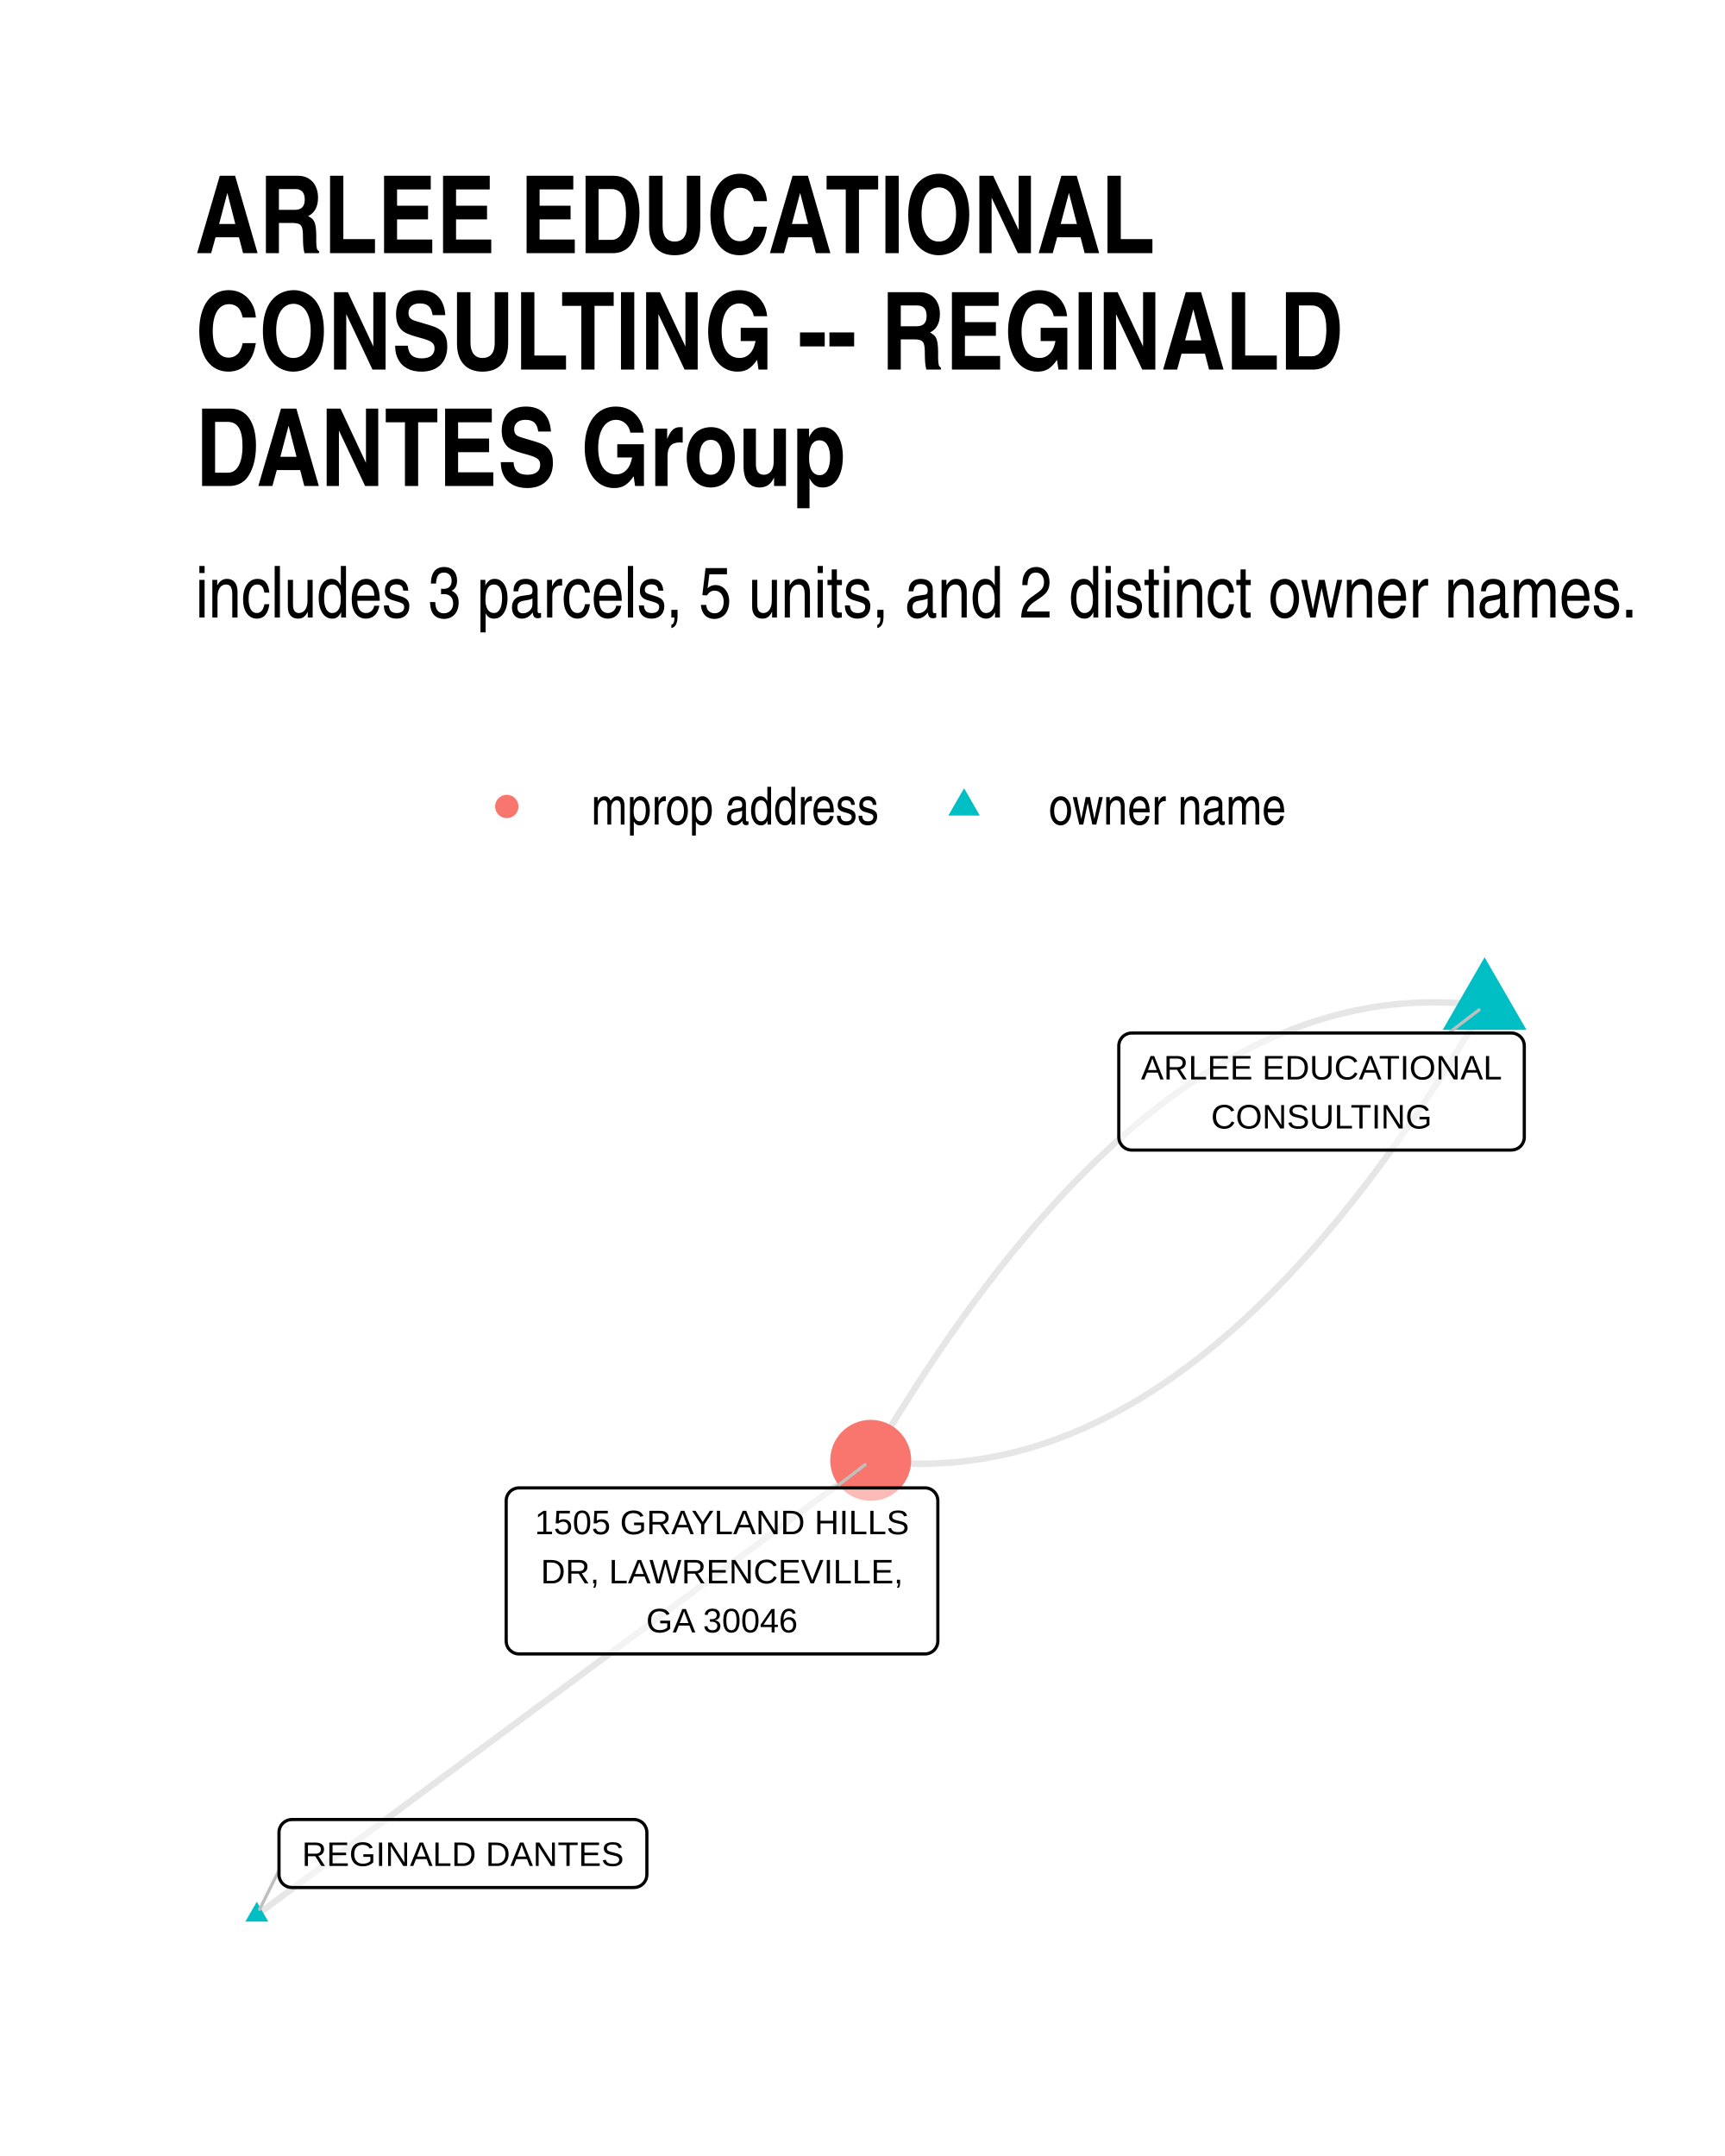
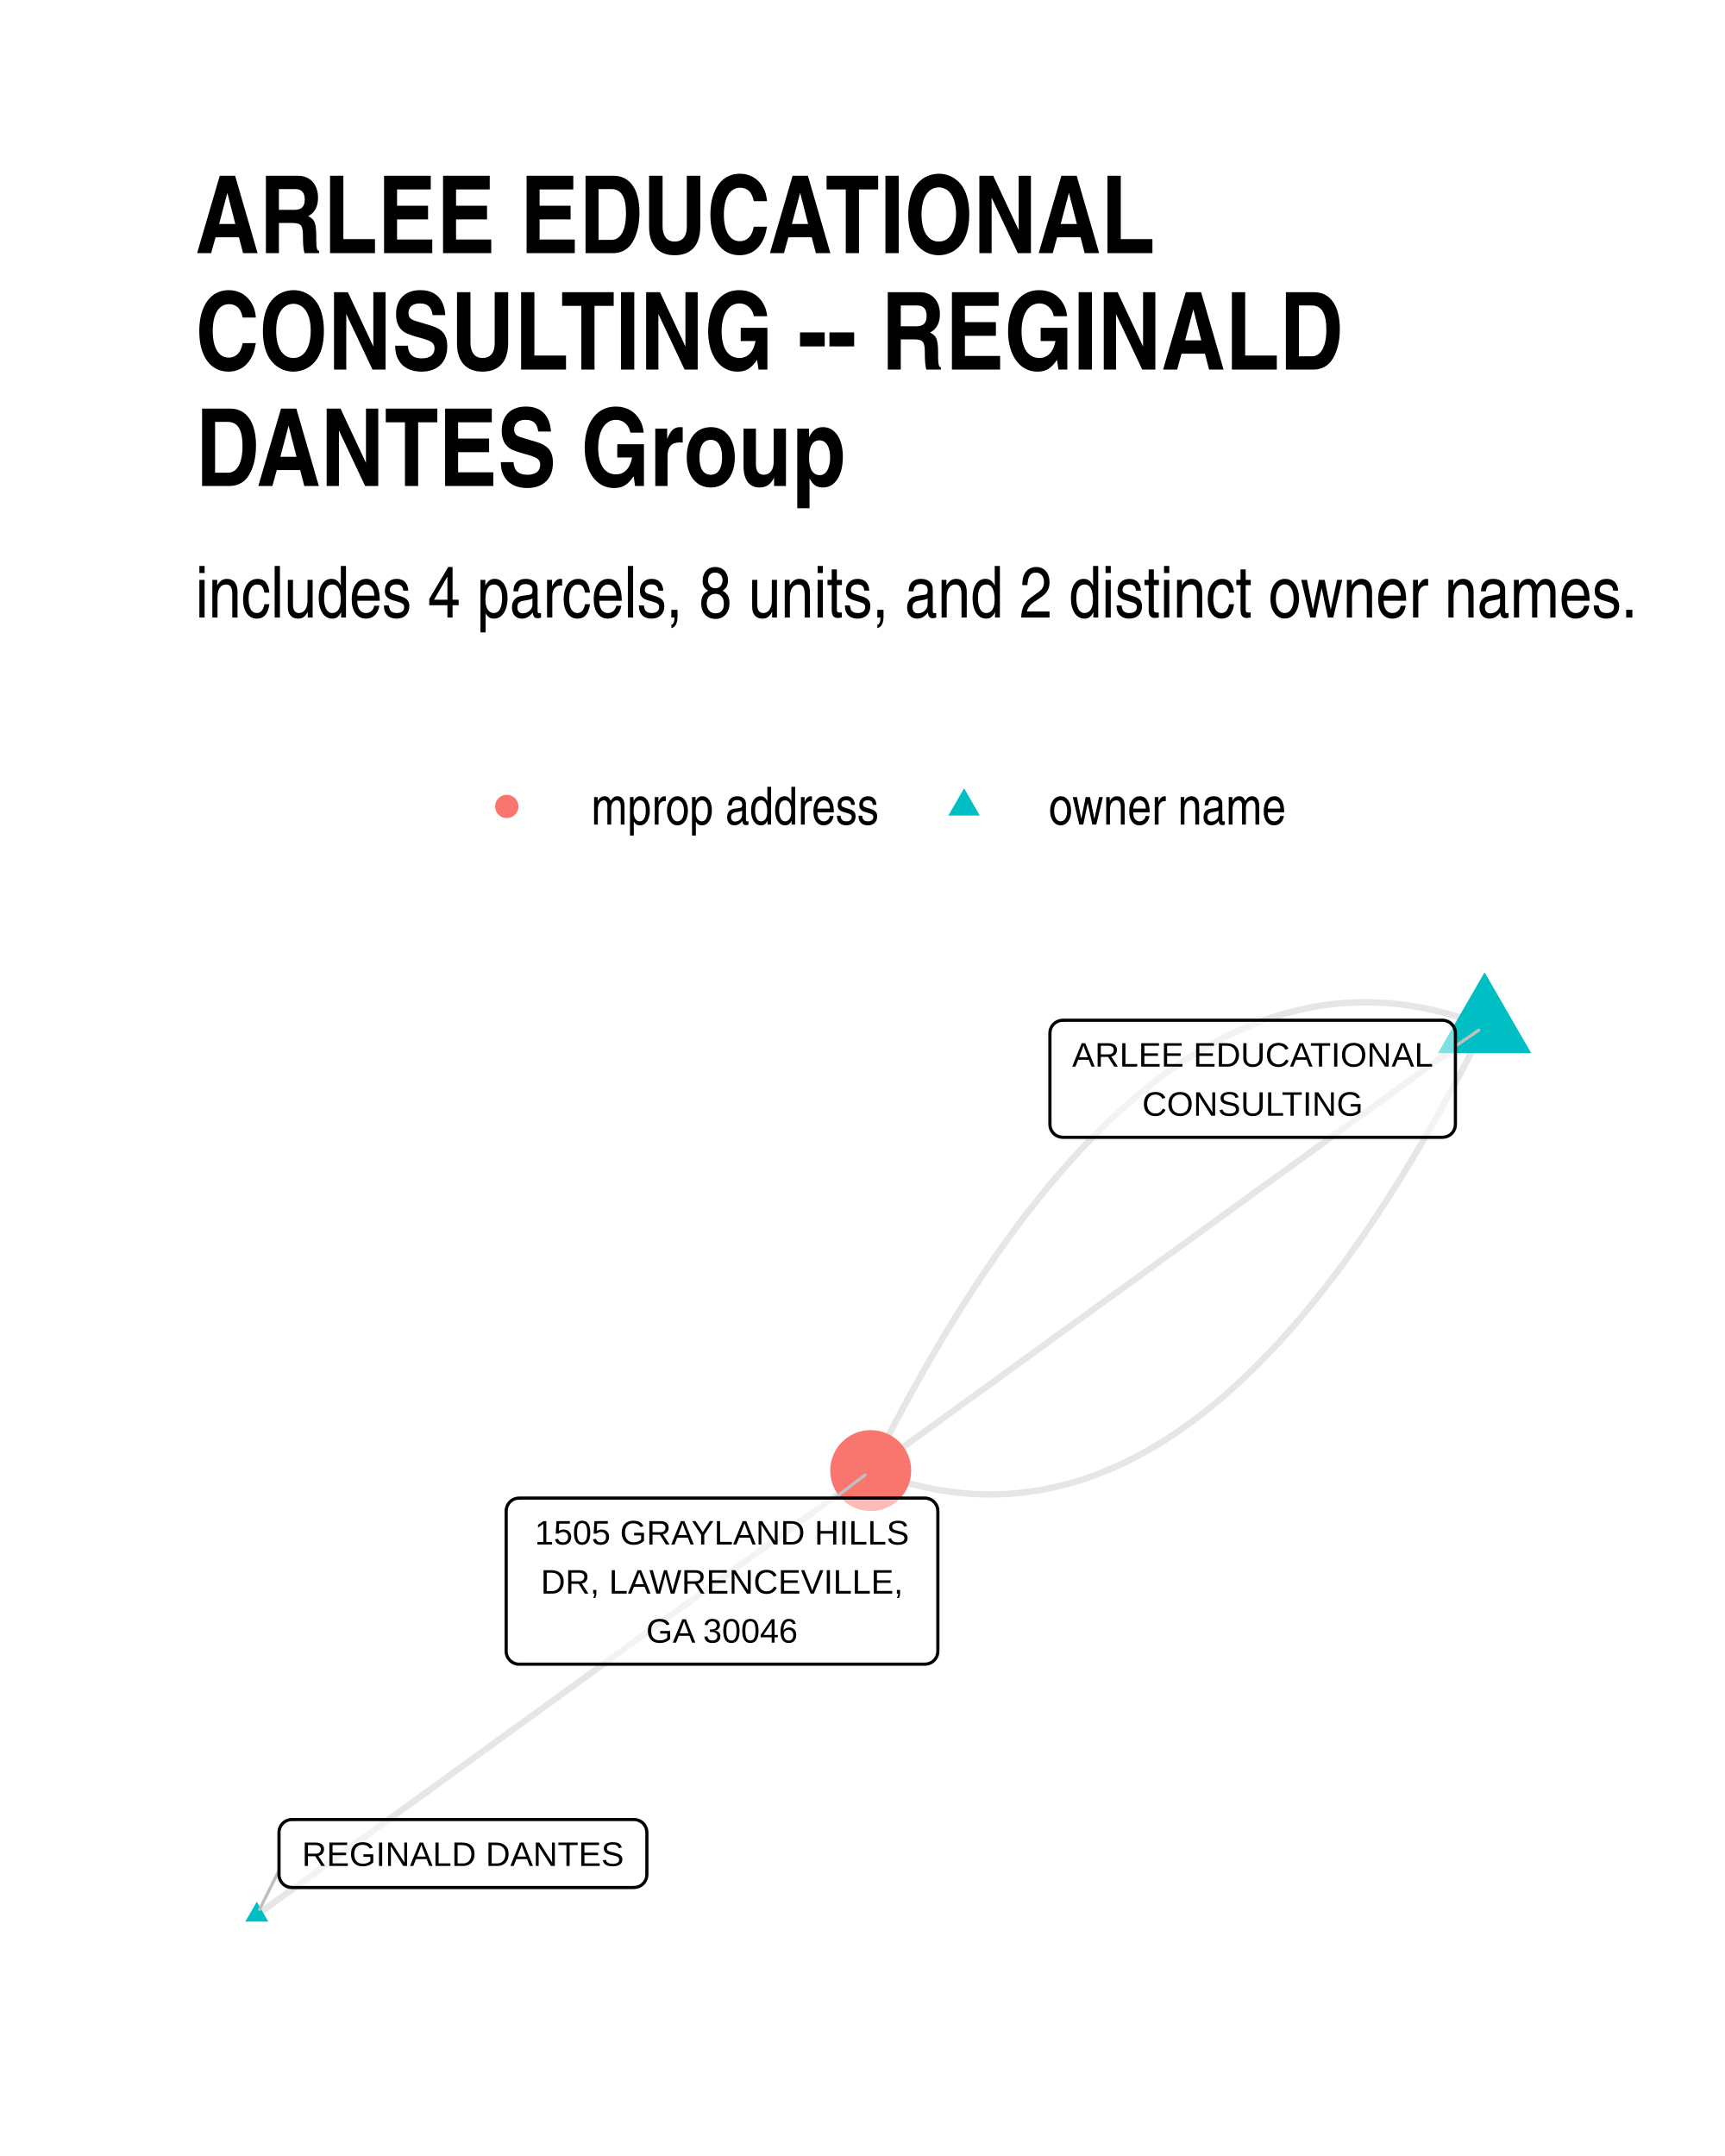
<svg xmlns="http://www.w3.org/2000/svg" width="384" height="480" class="svglite" viewBox="0 0 288 360">
  <defs>
    <style>.svglite line,.svglite polyline,.svglite polygon,.svglite path,.svglite circle{fill:none;stroke:#000000;stroke-linecap:round;stroke-linejoin:round;stroke-miterlimit:10.00}.svglite text{white-space:pre}</style>
  </defs>
  <rect width="100%" height="100%" style="stroke-linecap:round;stroke-linejoin:round;stroke-miterlimit:10.00;stroke:none;fill:#FFFFFF" />
  <defs>
    <clipPath id="cpMC4wMHwyODguMDB8MC4wMHwzNjAuMDA=">
      <path d="M0 0h288v360H0z" />
    </clipPath>
  </defs>
  <g clip-path="url(#cpMC4wMHwyODguMDB8MC4wMHwzNjAuMDA=)">
    <path d="M0 0h288v360H0z" style="stroke-width:1.07;stroke:none;fill:#FFFFFF" />
  </g>
  <defs>
    <clipPath id="cpMzIuNjN8MjU4LjExfDE1OS43NHwzMjcuMzc=">
      <path d="M32.63 159.74h225.48v167.63H32.63z" />
    </clipPath>
  </defs>
  <g clip-path="url(#cpMzIuNjN8MjU4LjExfDE1OS43NHwzMjcuMzc=)">
-     <path d="m247.86 167.92-1.09-.14-1.08-.11-1.09-.1-1.09-.08-1.08-.06-1.09-.04-1.08-.02-1.08-.01-1.08.02-1.08.03-1.08.05-1.08.07-1.07.08-1.08.11-1.07.12-1.07.14-1.07.16-1.08.18-1.06.2-1.07.21-1.07.24-1.07.25-1.06.27-1.07.29-1.06.31-1.06.32-1.06.35-1.06.36-1.06.38-1.06.4-1.05.42-1.06.43-1.05.46-1.05.47-1.06.49-1.05.51-1.05.53-1.04.55-1.05.56-1.05.58-1.04.6-1.05.62-1.04.64-1.04.66-1.04.67-1.04.7-1.04.71-1.04.73-1.04.75-1.03.77-1.03.78-1.04.8-1.03.83-1.03.84-1.03.86-1.03.87-1.03.9-1.02.91-1.03.93-1.02.96-1.03.96-1.02.99-1.02 1.01-1.02 1.02-1.02 1.05-1.02 1.06-1.01 1.08-1.02 1.09-1.01 1.12-1.01 1.13-1.02 1.16-1.01 1.17-1.01 1.19-1.01 1.21-1 1.22-1.01 1.25-1.01 1.26-1 1.28-1 1.3-1.01 1.32-1 1.34-1 1.35-1 1.38-.99 1.39-1 1.41-1 1.43-.99 1.45-.99 1.46-1 1.48-.99 1.51-.99 1.52-.99 1.54-.99 1.55-.98 1.58-.99 1.59-.98 1.62-.99 1.63-.98 1.65-.98 1.66M42.88 319.75l1.03-.76 1.04-.77 1.03-.77 1.04-.76 1.03-.77 1.04-.77 1.03-.76 1.04-.77 1.03-.77 1.04-.76 1.04-.77 1.03-.77 1.04-.76 1.03-.77 1.04-.77 1.03-.77 1.04-.76 1.03-.77 1.04-.77 1.03-.76 1.04-.77 1.03-.77 1.04-.76 1.03-.77 1.04-.77 1.03-.76 1.04-.77 1.03-.77 1.04-.76 1.04-.77 1.03-.77 1.04-.76 1.03-.77 1.04-.77 1.03-.76 1.04-.77 1.03-.77 1.04-.76 1.03-.77 1.04-.77 1.03-.76 1.04-.77 1.03-.77 1.04-.76 1.03-.77 1.04-.77 1.04-.76 1.03-.77 1.04-.77 1.03-.76 1.04-.77 1.03-.77 1.04-.76 1.03-.77 1.04-.77 1.03-.77 1.04-.76 1.03-.77 1.04-.77 1.03-.76 1.04-.77 1.03-.77 1.04-.76 1.04-.77 1.03-.77 1.04-.76 1.03-.77 1.04-.77 1.03-.76 1.04-.77 1.03-.77 1.04-.76 1.03-.77 1.04-.77 1.03-.76 1.04-.77 1.03-.77 1.04-.76 1.03-.77 1.04-.77 1.04-.76 1.03-.77 1.04-.77 1.03-.76 1.04-.77 1.03-.77 1.04-.76 1.03-.77 1.04-.77 1.03-.76 1.04-.77 1.03-.77 1.04-.76 1.03-.77 1.04-.77 1.03-.77 1.04-.76 1.04-.77 1.03-.77" style="stroke-width:1.07;stroke:#000000;stroke-opacity:0.10;stroke-linecap:butt" />
-     <path d="m247.86 167.92-.98 1.67-.98 1.65-.98 1.63-.99 1.61-.98 1.59-.99 1.58-.99 1.56-.99 1.54-.99 1.52-.99 1.5-.99 1.48-1 1.47-.99 1.44-1 1.43-.99 1.41-1 1.4-1 1.37-1 1.35-1 1.34-1 1.32-1.01 1.3-1 1.28-1.01 1.26-1 1.25-1.01 1.23-1.01 1.2-1.01 1.19-1.01 1.18-1.01 1.15-1.02 1.13-1.01 1.12-1.02 1.1-1.01 1.08-1.02 1.06-1.02 1.04-1.02 1.02-1.02 1.01-1.02.99-1.02.97-1.03.95-1.02.93-1.03.91-1.03.9-1.03.88-1.03.86-1.03.84-1.03.82-1.03.8-1.04.79-1.03.76-1.04.75-1.04.73-1.03.72-1.04.69-1.04.67-1.05.66-1.04.64-1.04.62-1.05.6-1.04.58-1.05.57-1.05.54-1.05.53-1.05.51-1.05.49-1.06.48-1.05.45-1.05.44-1.06.41-1.06.4-1.06.38-1.06.37-1.06.34-1.06.33-1.06.3-1.07.29-1.06.27-1.07.26-1.06.23-1.07.21-1.07.2-1.07.18-1.07.16-1.08.14-1.07.13-1.08.1-1.07.09-1.08.07-1.08.05-1.08.03-1.08.01h-1.08l-1.08-.03-1.08-.04-1.09-.06-1.09-.08-1.08-.1-1.09-.11-1.09-.14" style="stroke-width:1.07;stroke:#000000;stroke-opacity:0.10;stroke-linecap:butt" />
-     <path d="m247.86 159.84 7 12.12h-13.99zM42.88 317.54l1.91 3.32h-3.83z" style="stroke-width:0.71;stroke:none;fill:#00BFC4" />
-     <circle cx="145.37" cy="243.84" r="6.76" style="stroke-width:0.71;stroke:none;fill:#F8766D" />
-     <path d="m241.87 172.49 5.06-3.86M46.58 312.31l-3.24 6.51m96.04-70.38 5.06-3.88" style="stroke-width:0.53;stroke:#BFBFBF" />
-     <path d="M188.95 192.03h63.38-.08l.34-.02.34-.07.33-.12.3-.17.27-.22.23-.26.19-.3.13-.32.09-.33.02-.35h0v-15.22h0l-.02-.35-.09-.34-.13-.32-.19-.29-.23-.26-.27-.22-.3-.17-.33-.13-.34-.07-.26-.01h-63.38l.26.01-.35-.01-.34.04-.33.1-.32.15-.28.19-.26.25-.2.27-.17.31-.11.33-.05.34-.01.18v15.22l.01-.17v.34l.05.35.11.33.17.3.2.28.26.24.28.2.32.15.33.1.34.04z" style="stroke-width:0.53;fill:#FFFFFF;fill-opacity:0.50" />
-     <text x="220.64" y="180.24" lengthAdjust="spacingAndGlyphs" style="font-size:5.69px;font-family:&quot;Liberation Sans&quot;" text-anchor="middle" textLength="60.5">ARLEE EDUCATIONAL</text>
-     <text x="220.64" y="188.43" lengthAdjust="spacingAndGlyphs" style="font-size:5.69px;font-family:&quot;Liberation Sans&quot;" text-anchor="middle" textLength="36.68">CONSULTING</text>
+     <path d="m247.86 171.33-1.1-.42-1.11-.4-1.1-.38-1.11-.35-1.1-.33-1.1-.3-1.1-.28-1.09-.26-1.1-.23-1.09-.21-1.1-.19-1.09-.16-1.09-.13-1.09-.12-1.08-.08-1.09-.07-1.08-.04-1.08-.02-1.08.01-1.08.03-1.08.05-1.08.08-1.07.11-1.08.12-1.07.15-1.07.18-1.07.2-1.07.22-1.06.25-1.07.27-1.06.29-1.06.32-1.06.34-1.06.37-1.06.39-1.05.41-1.06.44-1.05.46-1.05.49-1.05.51-1.05.53-1.05.56-1.04.58-1.05.61-1.04.63-1.04.65-1.04.68-1.04.7-1.04.73-1.03.75-1.03.77-1.04.8-1.03.82-1.03.85-1.02.87-1.03.89-1.03.92-1.02.94-1.02.96-1.02.99-1.02 1.02-1.02 1.03-1.02 1.06-1.01 1.09-1.01 1.11-1.02 1.13-1.01 1.16-1 1.18-1.01 1.2-1.01 1.23-1 1.26-1 1.27-1.01 1.3-1 1.33-.99 1.35-1 1.37-1 1.4-.99 1.42-.99 1.44-1 1.47-.99 1.49-.98 1.52-.99 1.54-.99 1.56-.98 1.59-.98 1.61-.98 1.64-.98 1.66-.98 1.68-.98 1.71-.97 1.73-.98 1.76-.97 1.78-.97 1.8-.97 1.83-.97 1.85-.96 1.88-.97 1.9-.96 1.92m-102.49 74.2 1.03-.75 1.04-.75 1.03-.75 1.04-.75 1.03-.74 1.04-.75 1.03-.75 1.04-.75 1.03-.75 1.04-.75 1.04-.75 1.03-.75 1.04-.75 1.03-.75 1.04-.75 1.03-.75 1.04-.75 1.03-.75 1.04-.75 1.03-.75 1.04-.75 1.03-.75 1.04-.75 1.03-.75 1.04-.74 1.03-.75 1.04-.75 1.03-.75 1.04-.75 1.04-.75 1.03-.75 1.04-.75 1.03-.75 1.04-.75 1.03-.75 1.04-.75 1.03-.75 1.04-.75 1.03-.75 1.04-.75 1.03-.75 1.04-.75 1.03-.75 1.04-.75 1.03-.74 1.04-.75 1.04-.75 1.03-.75 1.04-.75 1.03-.75 1.04-.75 1.03-.75 1.04-.75 1.03-.75 1.04-.75 1.03-.75 1.04-.75 1.03-.75 1.04-.75 1.03-.75 1.04-.75 1.03-.75 1.04-.75 1.04-.74 1.03-.75 1.04-.75 1.03-.75 1.04-.75 1.03-.75 1.04-.75 1.03-.75 1.04-.75 1.03-.75 1.04-.75 1.03-.75 1.04-.75 1.03-.75 1.04-.75 1.03-.75 1.04-.75 1.04-.75 1.03-.75 1.04-.75 1.03-.74 1.04-.75 1.03-.75 1.04-.75 1.03-.75 1.04-.75 1.03-.75 1.04-.75 1.03-.75 1.04-.75 1.03-.75 1.04-.75 1.03-.75 1.04-.75 1.04-.75 1.03-.75" style="stroke-width:1.07;stroke:#000000;stroke-opacity:0.10;stroke-linecap:butt" />
+     <path d="m247.86 171.33-1.03.75-1.04.75-1.03.75-1.04.75-1.03.75-1.04.75-1.03.75-1.04.75-1.03.75-1.04.75-1.04.75-1.03.75-1.04.75-1.03.75-1.04.75-1.03.75-1.04.75-1.03.75-1.04.75-1.03.75-1.04.75-1.03.75-1.04.75-1.03.75-1.04.75-1.03.75-1.04.75-1.03.75-1.04.75-1.04.75-1.03.74-1.04.75-1.03.75-1.04.75-1.03.75-1.04.75-1.03.75-1.04.75-1.03.75-1.04.75-1.03.75-1.04.75-1.03.75-1.04.75-1.03.75-1.04.75-1.04.75-1.03.75-1.04.75-1.03.75-1.04.75-1.03.75-1.04.75-1.03.75-1.04.75-1.03.75-1.04.75-1.03.75-1.04.75-1.03.75-1.04.74-1.03.75-1.04.75-1.03.75-1.04.75-1.04.75-1.03.75-1.04.75-1.03.75-1.04.75-1.03.75-1.04.75-1.03.75-1.04.75-1.03.75-1.04.75-1.03.75-1.04.75-1.03.75-1.04.75-1.03.75-1.04.75-1.04.75-1.03.75-1.04.75-1.03.75-1.04.75-1.03.75-1.04.75-1.03.75-1.04.75-1.03.74-1.04.75-1.03.75-1.04.75-1.03.75-1.04.75-1.03.75-1.04.75" style="stroke-width:1.07;stroke:#000000;stroke-opacity:0.10;stroke-linecap:butt" />
+     <path d="m247.86 171.33-.96 1.93-.97 1.9-.96 1.87-.97 1.86-.97 1.82-.97 1.81-.97 1.78-.97 1.75-.98 1.74-.98 1.7-.97 1.69-.98 1.66-.98 1.63-.99 1.62-.98 1.58-.99 1.57-.98 1.54-.99 1.52-.99 1.49-.99 1.47-.99 1.44-1 1.42-.99 1.4-1 1.37-1 1.35-1 1.32-1 1.3-1 1.28-1.01 1.25-1.01 1.23-1 1.21-1.01 1.18-1.01 1.16-1.01 1.13-1.02 1.11-1.01 1.08-1.02 1.06-1.02 1.04-1.01 1.02-1.02.98-1.03.97-1.02.94-1.03.92-1.02.89-1.03.87-1.03.85-1.03.82-1.03.8-1.04.77-1.03.75-1.04.72-1.04.71-1.04.67-1.04.66-1.04.63-1.04.6-1.05.59-1.05.55-1.05.54-1.05.51-1.05.48-1.05.47-1.05.43-1.06.42-1.06.39-1.06.37-1.06.34-1.06.32-1.06.29-1.07.27-1.06.25-1.07.22-1.07.2-1.07.17-1.07.15-1.07.13-1.08.1-1.08.08-1.07.06-1.08.03-1.08.01-1.09-.02-1.08-.04-1.09-.07-1.08-.09-1.09-.11-1.09-.14-1.09-.16-1.09-.18-1.1-.21-1.09-.23-1.1-.26-1.1-.28-1.1-.31-1.1-.32-1.1-.36-1.11-.37-1.1-.4-1.11-.43" style="stroke-width:1.07;stroke:#000000;stroke-opacity:0.10;stroke-linecap:butt" />
+     <path d="m247.86 162.35 7.78 13.48h-15.56zM42.88 317.54l1.91 3.32h-3.83z" style="stroke-width:0.71;stroke:none;fill:#00BFC4" />
+     <circle cx="145.37" cy="245.55" r="6.76" style="stroke-width:0.71;stroke:none;fill:#F8766D" />
+     <path d="m242.99 174.68 3.89-2.67m-200.3 140.3-3.24 6.51m96.04-68.68 5.06-3.87" style="stroke-width:0.53;stroke:#BFBFBF" />
+     <path d="M177.45 189.9h63.38-.09l.35-.02.34-.07.33-.12.3-.17.27-.22.23-.26.18-.3.14-.32.08-.34.03-.34h0v-15.22h0l-.03-.35-.08-.34-.14-.32-.18-.29-.23-.26-.27-.22-.3-.17-.33-.13-.34-.07-.26-.01h-63.38l.26.01-.35-.01-.34.04-.34.1-.31.15-.29.19-.25.24-.21.28-.16.31-.11.33-.05.34-.01.18v15.22l.01-.18v.35l.05.35.11.32.16.31.21.28.25.24.29.2.31.15.34.09.34.05z" style="stroke-width:0.53;fill:#FFFFFF;fill-opacity:0.50" />
+     <text x="209.14" y="178.1" lengthAdjust="spacingAndGlyphs" style="font-size:5.69px;font-family:&quot;Liberation Sans&quot;" text-anchor="middle" textLength="60.5">ARLEE EDUCATIONAL</text>
+     <text x="209.14" y="186.3" lengthAdjust="spacingAndGlyphs" style="font-size:5.69px;font-family:&quot;Liberation Sans&quot;" text-anchor="middle" textLength="36.68">CONSULTING</text>
    <path d="M48.74 315.17h57.1l-.09-.01.35-.01.34-.07.33-.12.3-.18.27-.22.23-.26.18-.29.14-.32.08-.34.03-.34h0v-7.03h0l-.03-.35-.08-.33-.14-.32-.18-.3-.23-.26-.27-.22-.3-.17-.33-.13-.34-.07-.26-.01h-57.1l.26.01-.35-.01-.35.04-.33.1-.31.15-.29.2-.25.24-.21.27-.16.31-.11.33-.06.35v7.2-.18.35l.06.34.11.33.16.31.21.28.25.24.29.2.31.15.33.09.35.04z" style="stroke-width:0.53;fill:#FFFFFF;fill-opacity:0.50" />
    <text x="77.29" y="311.57" lengthAdjust="spacingAndGlyphs" style="font-size:5.69px;font-family:&quot;Liberation Sans&quot;" text-anchor="middle" textLength="54.22">REGINALD DANTES</text>
-     <path d="M86.67 276.17h67.75-.09l.35-.01.34-.07.33-.13.3-.17.27-.22.23-.26.18-.3.14-.31.08-.34.03-.35h0V250.6h0l-.03-.35-.08-.34-.14-.32-.18-.29-.23-.26-.27-.22-.3-.18-.33-.12-.34-.07-.26-.01H86.67l.26.01-.35-.01-.34.04-.34.1-.31.14-.29.2-.25.24-.21.28-.16.31-.11.33-.05.34-.01.18v23.41l.01-.17v.34l.05.35.11.33.16.31.21.27.25.24.29.2.31.15.34.1.34.04z" style="stroke-width:0.53;fill:#FFFFFF;fill-opacity:0.50" />
-     <text x="120.54" y="256.18" lengthAdjust="spacingAndGlyphs" style="font-size:5.69px;font-family:&quot;Liberation Sans&quot;" text-anchor="middle" textLength="64.87">1505 GRAYLAND HILLS</text>
-     <text x="120.54" y="264.38" lengthAdjust="spacingAndGlyphs" style="font-size:5.69px;font-family:&quot;Liberation Sans&quot;" text-anchor="middle" textLength="61.11">DR, LAWRENCEVILLE,</text>
-     <text x="120.54" y="272.57" lengthAdjust="spacingAndGlyphs" style="font-size:5.69px;font-family:&quot;Liberation Sans&quot;" text-anchor="middle" textLength="28.21">GA 30046</text>
+     <path d="M86.67 277.88h67.75-.09l.35-.02.34-.07.32-.12.31-.17.26-.22.23-.26.19-.3.14-.32.08-.33.03-.35h0V252.3h0l-.03-.34-.08-.34-.14-.32-.19-.29-.23-.26-.26-.22-.31-.18-.32-.12-.34-.07-.26-.02H86.67l.26.02-.35-.01-.35.04-.33.09-.31.15-.29.2-.25.24-.21.28-.16.31-.11.33-.06.34v23.59-.17.34l.06.35.11.33.16.3.21.28.25.24.29.2.31.15.33.1.35.04z" style="stroke-width:0.53;fill:#FFFFFF;fill-opacity:0.50" />
+     <text x="120.54" y="257.89" lengthAdjust="spacingAndGlyphs" style="font-size:5.69px;font-family:&quot;Liberation Sans&quot;" text-anchor="middle" textLength="64.87">1505 GRAYLAND HILLS</text>
+     <text x="120.54" y="266.09" lengthAdjust="spacingAndGlyphs" style="font-size:5.69px;font-family:&quot;Liberation Sans&quot;" text-anchor="middle" textLength="61.11">DR, LAWRENCEVILLE,</text>
+     <text x="120.54" y="274.28" lengthAdjust="spacingAndGlyphs" style="font-size:5.69px;font-family:&quot;Liberation Sans&quot;" text-anchor="middle" textLength="28.21">GA 30046</text>
  </g>
  <g clip-path="url(#cpMC4wMHwyODguMDB8MC4wMHwzNjAuMDA=)">
    <circle cx="84.61" cy="134.66" r="1.95" style="stroke-width:0.71;stroke:none;fill:#F8766D" />
    <path d="m160.96 131.62 2.63 4.56h-5.26z" style="stroke-width:0.71;stroke:none;fill:#00BFC4" />
    <text x="98.72" y="137.69" lengthAdjust="spacingAndGlyphs" style="font-size:8.80px;font-family:&quot;Liberation Sans Narrow&quot;" textLength="48.12">mprop address</text>
    <text x="175.08" y="137.69" lengthAdjust="spacingAndGlyphs" style="font-size:8.80px;font-family:&quot;Liberation Sans Narrow&quot;" textLength="39.69">owner name</text>
-     <text x="32.63" y="103.11" lengthAdjust="spacingAndGlyphs" style="font-size:12.00px;font-family:&quot;Liberation Sans Narrow&quot;" textLength="241.29">includes 3 parcels, 5 units, and 2 distinct owner names.</text>
+     <text x="32.63" y="103.11" lengthAdjust="spacingAndGlyphs" style="font-size:12.00px;font-family:&quot;Liberation Sans Narrow&quot;" textLength="241.29">includes 4 parcels, 8 units, and 2 distinct owner names.</text>
    <text x="32.63" y="42.27" lengthAdjust="spacingAndGlyphs" style="font-size:18.00px;font-weight:bold;font-family:&quot;Liberation Sans Narrow&quot;" textLength="160.43">ARLEE EDUCATIONAL</text>
    <text x="32.63" y="61.71" lengthAdjust="spacingAndGlyphs" style="font-size:18.00px;font-weight:bold;font-family:&quot;Liberation Sans Narrow&quot;" textLength="191.58">CONSULTING -- REGINALD</text>
    <text x="32.63" y="81.15" lengthAdjust="spacingAndGlyphs" style="font-size:18.00px;font-weight:bold;font-family:&quot;Liberation Sans Narrow&quot;" textLength="109.04">DANTES Group</text>
  </g>
</svg>
